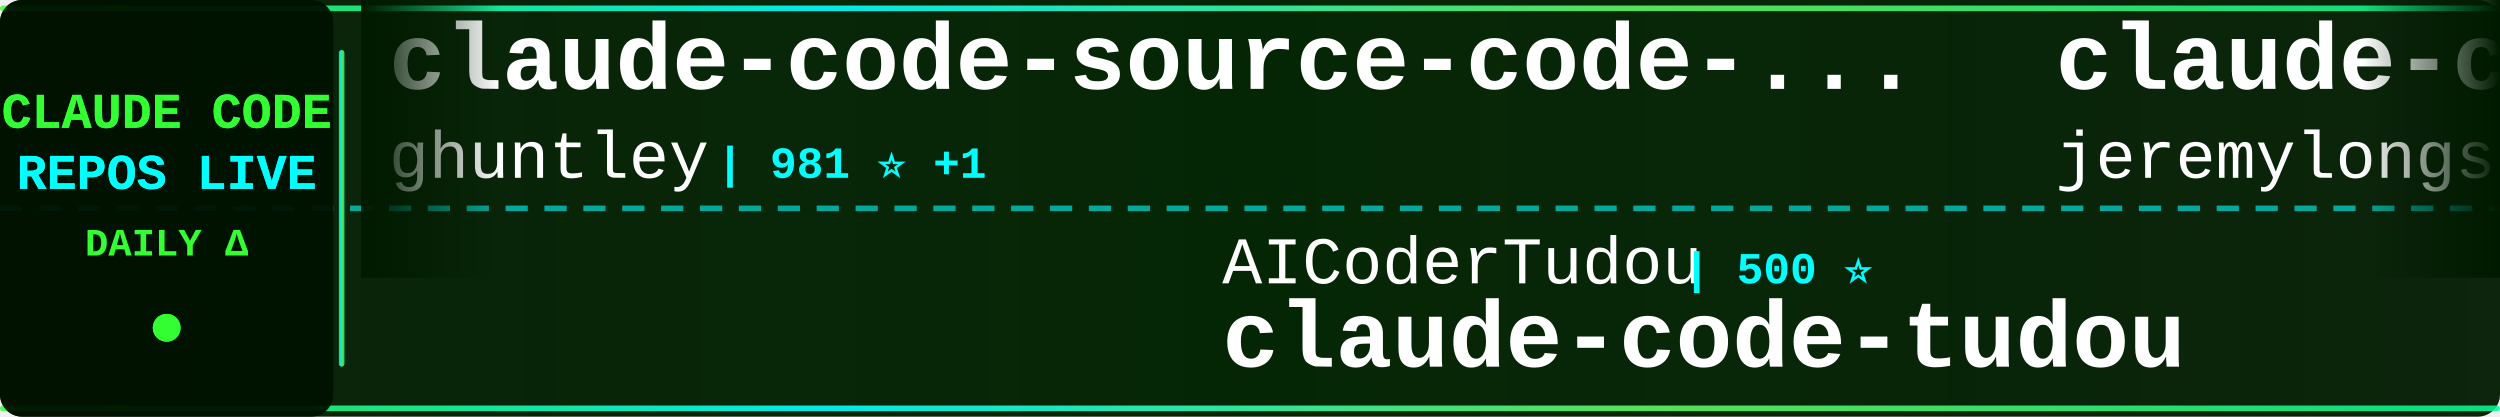
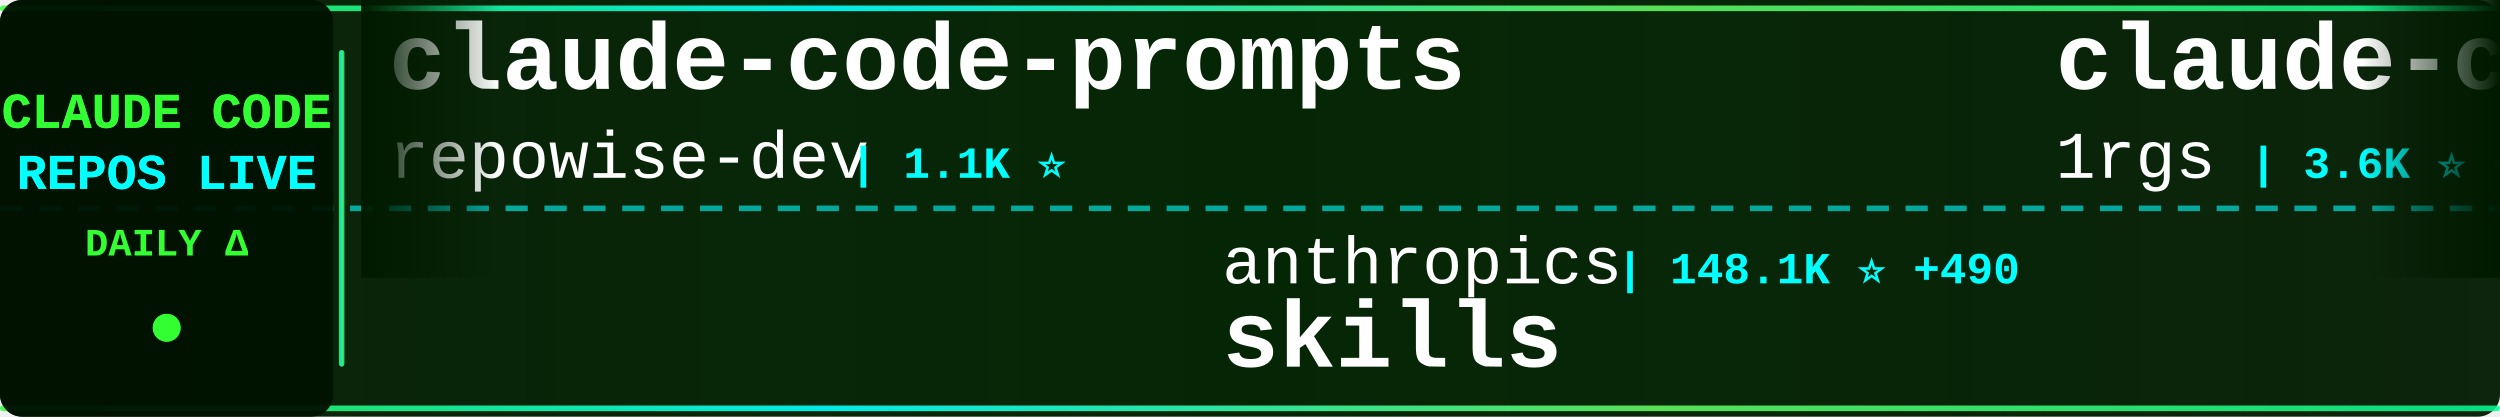
<svg xmlns="http://www.w3.org/2000/svg" width="900" height="150">
  <defs>
    <linearGradient id="tickerBg" x1="0%" y1="0%" x2="100%" y2="0%">
      <stop offset="0%" style="stop-color:#001a00;stop-opacity:0.95" />
      <stop offset="50%" style="stop-color:#002200;stop-opacity:0.98" />
      <stop offset="100%" style="stop-color:#001a00;stop-opacity:0.95" />
    </linearGradient>
    <linearGradient id="borderGrad" x1="0%" y1="0%" x2="100%" y2="0%">
      <stop offset="0%" style="stop-color:#33ff33;stop-opacity:0.85">
        <animate attributeName="stop-opacity" values="0.85;1;0.85" dur="2s" repeatCount="indefinite" />
      </stop>
      <stop offset="33%" style="stop-color:#00ffff;stop-opacity:0.9">
        <animate attributeName="stop-opacity" values="0.9;1;0.9" dur="2.2s" repeatCount="indefinite" />
      </stop>
      <stop offset="66%" style="stop-color:#66ff66;stop-opacity:0.85">
        <animate attributeName="stop-opacity" values="0.85;1;0.85" dur="1.8s" repeatCount="indefinite" />
      </stop>
      <stop offset="100%" style="stop-color:#00ff99;stop-opacity:0.85">
        <animate attributeName="stop-opacity" values="0.85;1;0.85" dur="2s" repeatCount="indefinite" />
      </stop>
    </linearGradient>
    <filter id="textGlow">
      <feGaussianBlur stdDeviation="0.1" result="coloredBlur" />
      <feMerge>
        <feMergeNode in="coloredBlur" />
        <feMergeNode in="SourceGraphic" />
      </feMerge>
    </filter>
    <filter id="metricGlow">
      <feGaussianBlur stdDeviation="0.2" result="coloredBlur" />
      <feMerge>
        <feMergeNode in="coloredBlur" />
        <feMergeNode in="SourceGraphic" />
      </feMerge>
    </filter>
    <linearGradient id="leftFade" x1="0%" y1="0%" x2="100%" y2="0%">
      <stop offset="0%" style="stop-color:#001a00;stop-opacity:1" />
      <stop offset="100%" style="stop-color:#001a00;stop-opacity:0" />
    </linearGradient>
    <linearGradient id="rightFade" x1="0%" y1="0%" x2="100%" y2="0%">
      <stop offset="0%" style="stop-color:#001a00;stop-opacity:0" />
      <stop offset="100%" style="stop-color:#001a00;stop-opacity:1" />
    </linearGradient>
  </defs>
  <rect width="900" height="150" fill="url(#tickerBg)" rx="8" />
  <rect x="0" y="2" width="900" height="2" fill="url(#borderGrad)" rx="1" />
  <rect x="0" y="146" width="900" height="2" fill="url(#borderGrad)" rx="1" />
  <line x1="0" y1="75" x2="900" y2="75" stroke="#00ffff" stroke-width="2" stroke-dasharray="8 6" opacity="0.6" />
  <rect x="0" y="0" width="120" height="150" fill="#001100" opacity="0.95" rx="8" />
  <text x="60" y="46" font-family="'Courier New', monospace" font-size="18" font-weight="bold" fill="#33ff33" text-anchor="middle" filter="url(#textGlow)">
    CLAUDE CODE
  </text>
  <text x="60" y="68" font-family="'Courier New', monospace" font-size="18" font-weight="bold" fill="#00ffff" text-anchor="middle" filter="url(#textGlow)">
    REPOS LIVE
  </text>
  <text x="60" y="92" font-family="'Courier New', monospace" font-size="14" font-weight="bold" fill="#33ff33" text-anchor="middle">
    DAILY Δ
  </text>
  <circle cx="60" cy="118" r="5" fill="#33ff33" filter="url(#metricGlow)">
    <animate attributeName="r" values="4;6;4" dur="1.5s" repeatCount="indefinite" />
    <animate attributeName="opacity" values="0.6;1;0.6" dur="1.5s" repeatCount="indefinite" />
  </circle>
  <rect x="122" y="18" width="2" height="114" fill="url(#borderGrad)" rx="1" />
  <clipPath id="tickerClip">
    <rect x="130" y="0" width="770" height="150" />
  </clipPath>
  <g clip-path="url(#tickerClip)">
    <g id="tickerItems">
      <animateTransform attributeName="transform" attributeType="XML" type="translate" from="0 0" to="-3000 0" dur="54s" repeatCount="indefinite" />
      <g transform="translate(0, 0)">
-         <text x="140" y="32" font-family="'Courier New', monospace" font-size="34" font-weight="bold" fill="#ffffff">claude-code-source-code-...</text>
-         <text x="140" y="64" font-family="'Courier New', monospace" font-size="24" font-weight="normal" fill="#ffffff" opacity="1.0">ghuntley</text>
-         <text x="258" y="64" font-family="'Courier New', monospace" font-size="16" font-weight="bold" fill="#00ffff"> | 981 ⭐ +1</text>
+         <text x="140" y="32" font-family="'Courier New', monospace" font-size="34" font-weight="bold" fill="#ffffff">claude-code-prompts</text>
+         <text x="140" y="64" font-family="'Courier New', monospace" font-size="24" font-weight="normal" fill="#ffffff" opacity="1.0">repowise-dev</text>
+         <text x="306" y="64" font-family="'Courier New', monospace" font-size="16" font-weight="bold" fill="#00ffff"> | 1.1K ⭐</text>
      </g>
      <g transform="translate(300, 0)">
-         <text x="140" y="102" font-family="'Courier New', monospace" font-size="24" font-weight="normal" fill="#ffffff" opacity="1.0">AICoderTudou</text>
-         <text x="306" y="102" font-family="'Courier New', monospace" font-size="16" font-weight="bold" fill="#00ffff"> | 500 ⭐</text>
-         <text x="140" y="132" font-family="'Courier New', monospace" font-size="34" font-weight="bold" fill="#ffffff">claude-code-tudou</text>
+         <text x="140" y="102" font-family="'Courier New', monospace" font-size="24" font-weight="normal" fill="#ffffff" opacity="1.0">anthropics</text>
+         <text x="282" y="102" font-family="'Courier New', monospace" font-size="16" font-weight="bold" fill="#00ffff"> | 148.1K ⭐ +490</text>
+         <text x="140" y="132" font-family="'Courier New', monospace" font-size="34" font-weight="bold" fill="#ffffff">skills</text>
      </g>
      <g transform="translate(600, 0)">
-         <text x="140" y="32" font-family="'Courier New', monospace" font-size="34" font-weight="bold" fill="#ffffff">claude-code-plugins-plus...</text>
-         <text x="140" y="64" font-family="'Courier New', monospace" font-size="24" font-weight="normal" fill="#ffffff" opacity="1.0">jeremylongshore</text>
-         <text x="342" y="64" font-family="'Courier New', monospace" font-size="16" font-weight="bold" fill="#00ffff"> | 2.3K ⭐ +8</text>
+         <text x="140" y="32" font-family="'Courier New', monospace" font-size="34" font-weight="bold" fill="#ffffff">claude-code-proxy</text>
+         <text x="140" y="64" font-family="'Courier New', monospace" font-size="24" font-weight="normal" fill="#ffffff" opacity="1.0">1rgs</text>
+         <text x="210" y="64" font-family="'Courier New', monospace" font-size="16" font-weight="bold" fill="#00ffff"> | 3.6K ⭐ +1</text>
      </g>
      <g transform="translate(900, 0)">
-         <text x="140" y="102" font-family="'Courier New', monospace" font-size="24" font-weight="normal" fill="#ffffff" opacity="1.0">ChinaSiro</text>
-         <text x="270" y="102" font-family="'Courier New', monospace" font-size="16" font-weight="bold" fill="#00ffff"> | 9.4K ⭐ +9</text>
-         <text x="140" y="132" font-family="'Courier New', monospace" font-size="34" font-weight="bold" fill="#ffffff">claude-code-sourcemap</text>
+         <text x="140" y="102" font-family="'Courier New', monospace" font-size="24" font-weight="normal" fill="#ffffff" opacity="1.0">andrew-kramer-inno</text>
+         <text x="378" y="102" font-family="'Courier New', monospace" font-size="16" font-weight="bold" fill="#00ffff"> | 592 ⭐</text>
+         <text x="140" y="132" font-family="'Courier New', monospace" font-size="34" font-weight="bold" fill="#ffffff">claude-code-source-build</text>
      </g>
      <g transform="translate(1200, 0)">
-         <text x="140" y="32" font-family="'Courier New', monospace" font-size="34" font-weight="bold" fill="#ffffff">Claude-code</text>
-         <text x="140" y="64" font-family="'Courier New', monospace" font-size="24" font-weight="normal" fill="#ffffff" opacity="1.0">zstmfhy</text>
-         <text x="246" y="64" font-family="'Courier New', monospace" font-size="16" font-weight="bold" fill="#00ffff"> | 190 ⭐</text>
+         <text x="140" y="32" font-family="'Courier New', monospace" font-size="34" font-weight="bold" fill="#ffffff">claude-code-proxy</text>
+         <text x="140" y="64" font-family="'Courier New', monospace" font-size="24" font-weight="normal" fill="#ffffff" opacity="1.0">fuergaosi233</text>
+         <text x="306" y="64" font-family="'Courier New', monospace" font-size="16" font-weight="bold" fill="#00ffff"> | 2.7K ⭐ +3</text>
      </g>
      <g transform="translate(1500, 0)">
-         <text x="140" y="102" font-family="'Courier New', monospace" font-size="24" font-weight="normal" fill="#ffffff" opacity="1.0">feiskyer</text>
-         <text x="258" y="102" font-family="'Courier New', monospace" font-size="16" font-weight="bold" fill="#00ffff"> | 1.5K ⭐ +1</text>
-         <text x="140" y="132" font-family="'Courier New', monospace" font-size="34" font-weight="bold" fill="#ffffff">claude-code-settings</text>
+         <text x="140" y="102" font-family="'Courier New', monospace" font-size="24" font-weight="normal" fill="#ffffff" opacity="1.0">musistudio</text>
+         <text x="282" y="102" font-family="'Courier New', monospace" font-size="16" font-weight="bold" fill="#00ffff"> | 34.8K ⭐ +29</text>
+         <text x="140" y="132" font-family="'Courier New', monospace" font-size="34" font-weight="bold" fill="#ffffff">claude-code-router</text>
      </g>
      <g transform="translate(1800, 0)">
-         <text x="140" y="32" font-family="'Courier New', monospace" font-size="34" font-weight="bold" fill="#ffffff">claude-code-telegram</text>
-         <text x="140" y="64" font-family="'Courier New', monospace" font-size="24" font-weight="normal" fill="#ffffff" opacity="1.0">RichardAtCT</text>
-         <text x="294" y="64" font-family="'Courier New', monospace" font-size="16" font-weight="bold" fill="#00ffff"> | 2.7K ⭐ +2</text>
+         <text x="140" y="32" font-family="'Courier New', monospace" font-size="34" font-weight="bold" fill="#ffffff">nanoclaw</text>
+         <text x="140" y="64" font-family="'Courier New', monospace" font-size="24" font-weight="normal" fill="#ffffff" opacity="1.0">nanocoai</text>
+         <text x="258" y="64" font-family="'Courier New', monospace" font-size="16" font-weight="bold" fill="#00ffff"> | 29.8K ⭐ +23</text>
      </g>
      <g transform="translate(2100, 0)">
-         <text x="140" y="102" font-family="'Courier New', monospace" font-size="24" font-weight="normal" fill="#ffffff" opacity="1.0">fuergaosi233</text>
-         <text x="306" y="102" font-family="'Courier New', monospace" font-size="16" font-weight="bold" fill="#00ffff"> | 2.7K ⭐ +2</text>
-         <text x="140" y="132" font-family="'Courier New', monospace" font-size="34" font-weight="bold" fill="#ffffff">claude-code-proxy</text>
+         <text x="140" y="102" font-family="'Courier New', monospace" font-size="24" font-weight="normal" fill="#ffffff" opacity="1.0">Chachamaru127</text>
+         <text x="318" y="102" font-family="'Courier New', monospace" font-size="16" font-weight="bold" fill="#00ffff"> | 2.7K ⭐ +13</text>
+         <text x="140" y="132" font-family="'Courier New', monospace" font-size="34" font-weight="bold" fill="#ffffff">claude-code-harness</text>
      </g>
      <g transform="translate(2400, 0)">
-         <text x="140" y="32" font-family="'Courier New', monospace" font-size="34" font-weight="bold" fill="#ffffff">ClaudeCodeAgents</text>
-         <text x="140" y="64" font-family="'Courier New', monospace" font-size="24" font-weight="normal" fill="#ffffff" opacity="1.0">darcyegb</text>
-         <text x="258" y="64" font-family="'Courier New', monospace" font-size="16" font-weight="bold" fill="#00ffff"> | 716 ⭐ +1</text>
+         <text x="140" y="32" font-family="'Courier New', monospace" font-size="34" font-weight="bold" fill="#ffffff">claude-code-hub</text>
+         <text x="140" y="64" font-family="'Courier New', monospace" font-size="24" font-weight="normal" fill="#ffffff" opacity="1.0">ding113</text>
+         <text x="246" y="64" font-family="'Courier New', monospace" font-size="16" font-weight="bold" fill="#00ffff"> | 3.0K ⭐ +12</text>
      </g>
      <g transform="translate(2700, 0)">
-         <text x="140" y="102" font-family="'Courier New', monospace" font-size="24" font-weight="normal" fill="#ffffff" opacity="1.0">hangsman</text>
-         <text x="258" y="102" font-family="'Courier New', monospace" font-size="16" font-weight="bold" fill="#00ffff"> | 782 ⭐ +1</text>
-         <text x="140" y="132" font-family="'Courier New', monospace" font-size="34" font-weight="bold" fill="#ffffff">claude-code-source</text>
+         <text x="140" y="102" font-family="'Courier New', monospace" font-size="24" font-weight="normal" fill="#ffffff" opacity="1.0">anthropics</text>
+         <text x="282" y="102" font-family="'Courier New', monospace" font-size="16" font-weight="bold" fill="#00ffff"> | 866 ⭐ +1</text>
+         <text x="140" y="132" font-family="'Courier New', monospace" font-size="34" font-weight="bold" fill="#ffffff">claude-code-base-action</text>
      </g>
      <g transform="translate(3000, 0)">
-         <text x="140" y="32" font-family="'Courier New', monospace" font-size="34" font-weight="bold" fill="#ffffff">claude-code-source-code-...</text>
-         <text x="140" y="64" font-family="'Courier New', monospace" font-size="24" font-weight="normal" fill="#ffffff" opacity="1.0">ghuntley</text>
-         <text x="258" y="64" font-family="'Courier New', monospace" font-size="16" font-weight="bold" fill="#00ffff"> | 981 ⭐ +1</text>
+         <text x="140" y="32" font-family="'Courier New', monospace" font-size="34" font-weight="bold" fill="#ffffff">claude-code-prompts</text>
+         <text x="140" y="64" font-family="'Courier New', monospace" font-size="24" font-weight="normal" fill="#ffffff" opacity="1.0">repowise-dev</text>
+         <text x="306" y="64" font-family="'Courier New', monospace" font-size="16" font-weight="bold" fill="#00ffff"> | 1.1K ⭐</text>
      </g>
      <g transform="translate(3300, 0)">
-         <text x="140" y="102" font-family="'Courier New', monospace" font-size="24" font-weight="normal" fill="#ffffff" opacity="1.0">AICoderTudou</text>
-         <text x="306" y="102" font-family="'Courier New', monospace" font-size="16" font-weight="bold" fill="#00ffff"> | 500 ⭐</text>
-         <text x="140" y="132" font-family="'Courier New', monospace" font-size="34" font-weight="bold" fill="#ffffff">claude-code-tudou</text>
+         <text x="140" y="102" font-family="'Courier New', monospace" font-size="24" font-weight="normal" fill="#ffffff" opacity="1.0">anthropics</text>
+         <text x="282" y="102" font-family="'Courier New', monospace" font-size="16" font-weight="bold" fill="#00ffff"> | 148.1K ⭐ +490</text>
+         <text x="140" y="132" font-family="'Courier New', monospace" font-size="34" font-weight="bold" fill="#ffffff">skills</text>
      </g>
      <g transform="translate(3600, 0)">
-         <text x="140" y="32" font-family="'Courier New', monospace" font-size="34" font-weight="bold" fill="#ffffff">claude-code-plugins-plus...</text>
-         <text x="140" y="64" font-family="'Courier New', monospace" font-size="24" font-weight="normal" fill="#ffffff" opacity="1.0">jeremylongshore</text>
-         <text x="342" y="64" font-family="'Courier New', monospace" font-size="16" font-weight="bold" fill="#00ffff"> | 2.3K ⭐ +8</text>
+         <text x="140" y="32" font-family="'Courier New', monospace" font-size="34" font-weight="bold" fill="#ffffff">claude-code-proxy</text>
+         <text x="140" y="64" font-family="'Courier New', monospace" font-size="24" font-weight="normal" fill="#ffffff" opacity="1.0">1rgs</text>
+         <text x="210" y="64" font-family="'Courier New', monospace" font-size="16" font-weight="bold" fill="#00ffff"> | 3.6K ⭐ +1</text>
      </g>
      <g transform="translate(3900, 0)">
-         <text x="140" y="102" font-family="'Courier New', monospace" font-size="24" font-weight="normal" fill="#ffffff" opacity="1.0">ChinaSiro</text>
-         <text x="270" y="102" font-family="'Courier New', monospace" font-size="16" font-weight="bold" fill="#00ffff"> | 9.4K ⭐ +9</text>
-         <text x="140" y="132" font-family="'Courier New', monospace" font-size="34" font-weight="bold" fill="#ffffff">claude-code-sourcemap</text>
+         <text x="140" y="102" font-family="'Courier New', monospace" font-size="24" font-weight="normal" fill="#ffffff" opacity="1.0">andrew-kramer-inno</text>
+         <text x="378" y="102" font-family="'Courier New', monospace" font-size="16" font-weight="bold" fill="#00ffff"> | 592 ⭐</text>
+         <text x="140" y="132" font-family="'Courier New', monospace" font-size="34" font-weight="bold" fill="#ffffff">claude-code-source-build</text>
      </g>
    </g>
  </g>
  <rect x="130" y="0" width="50" height="100" fill="url(#leftFade)" />
  <rect x="850" y="0" width="50" height="100" fill="url(#rightFade)" />
</svg>
